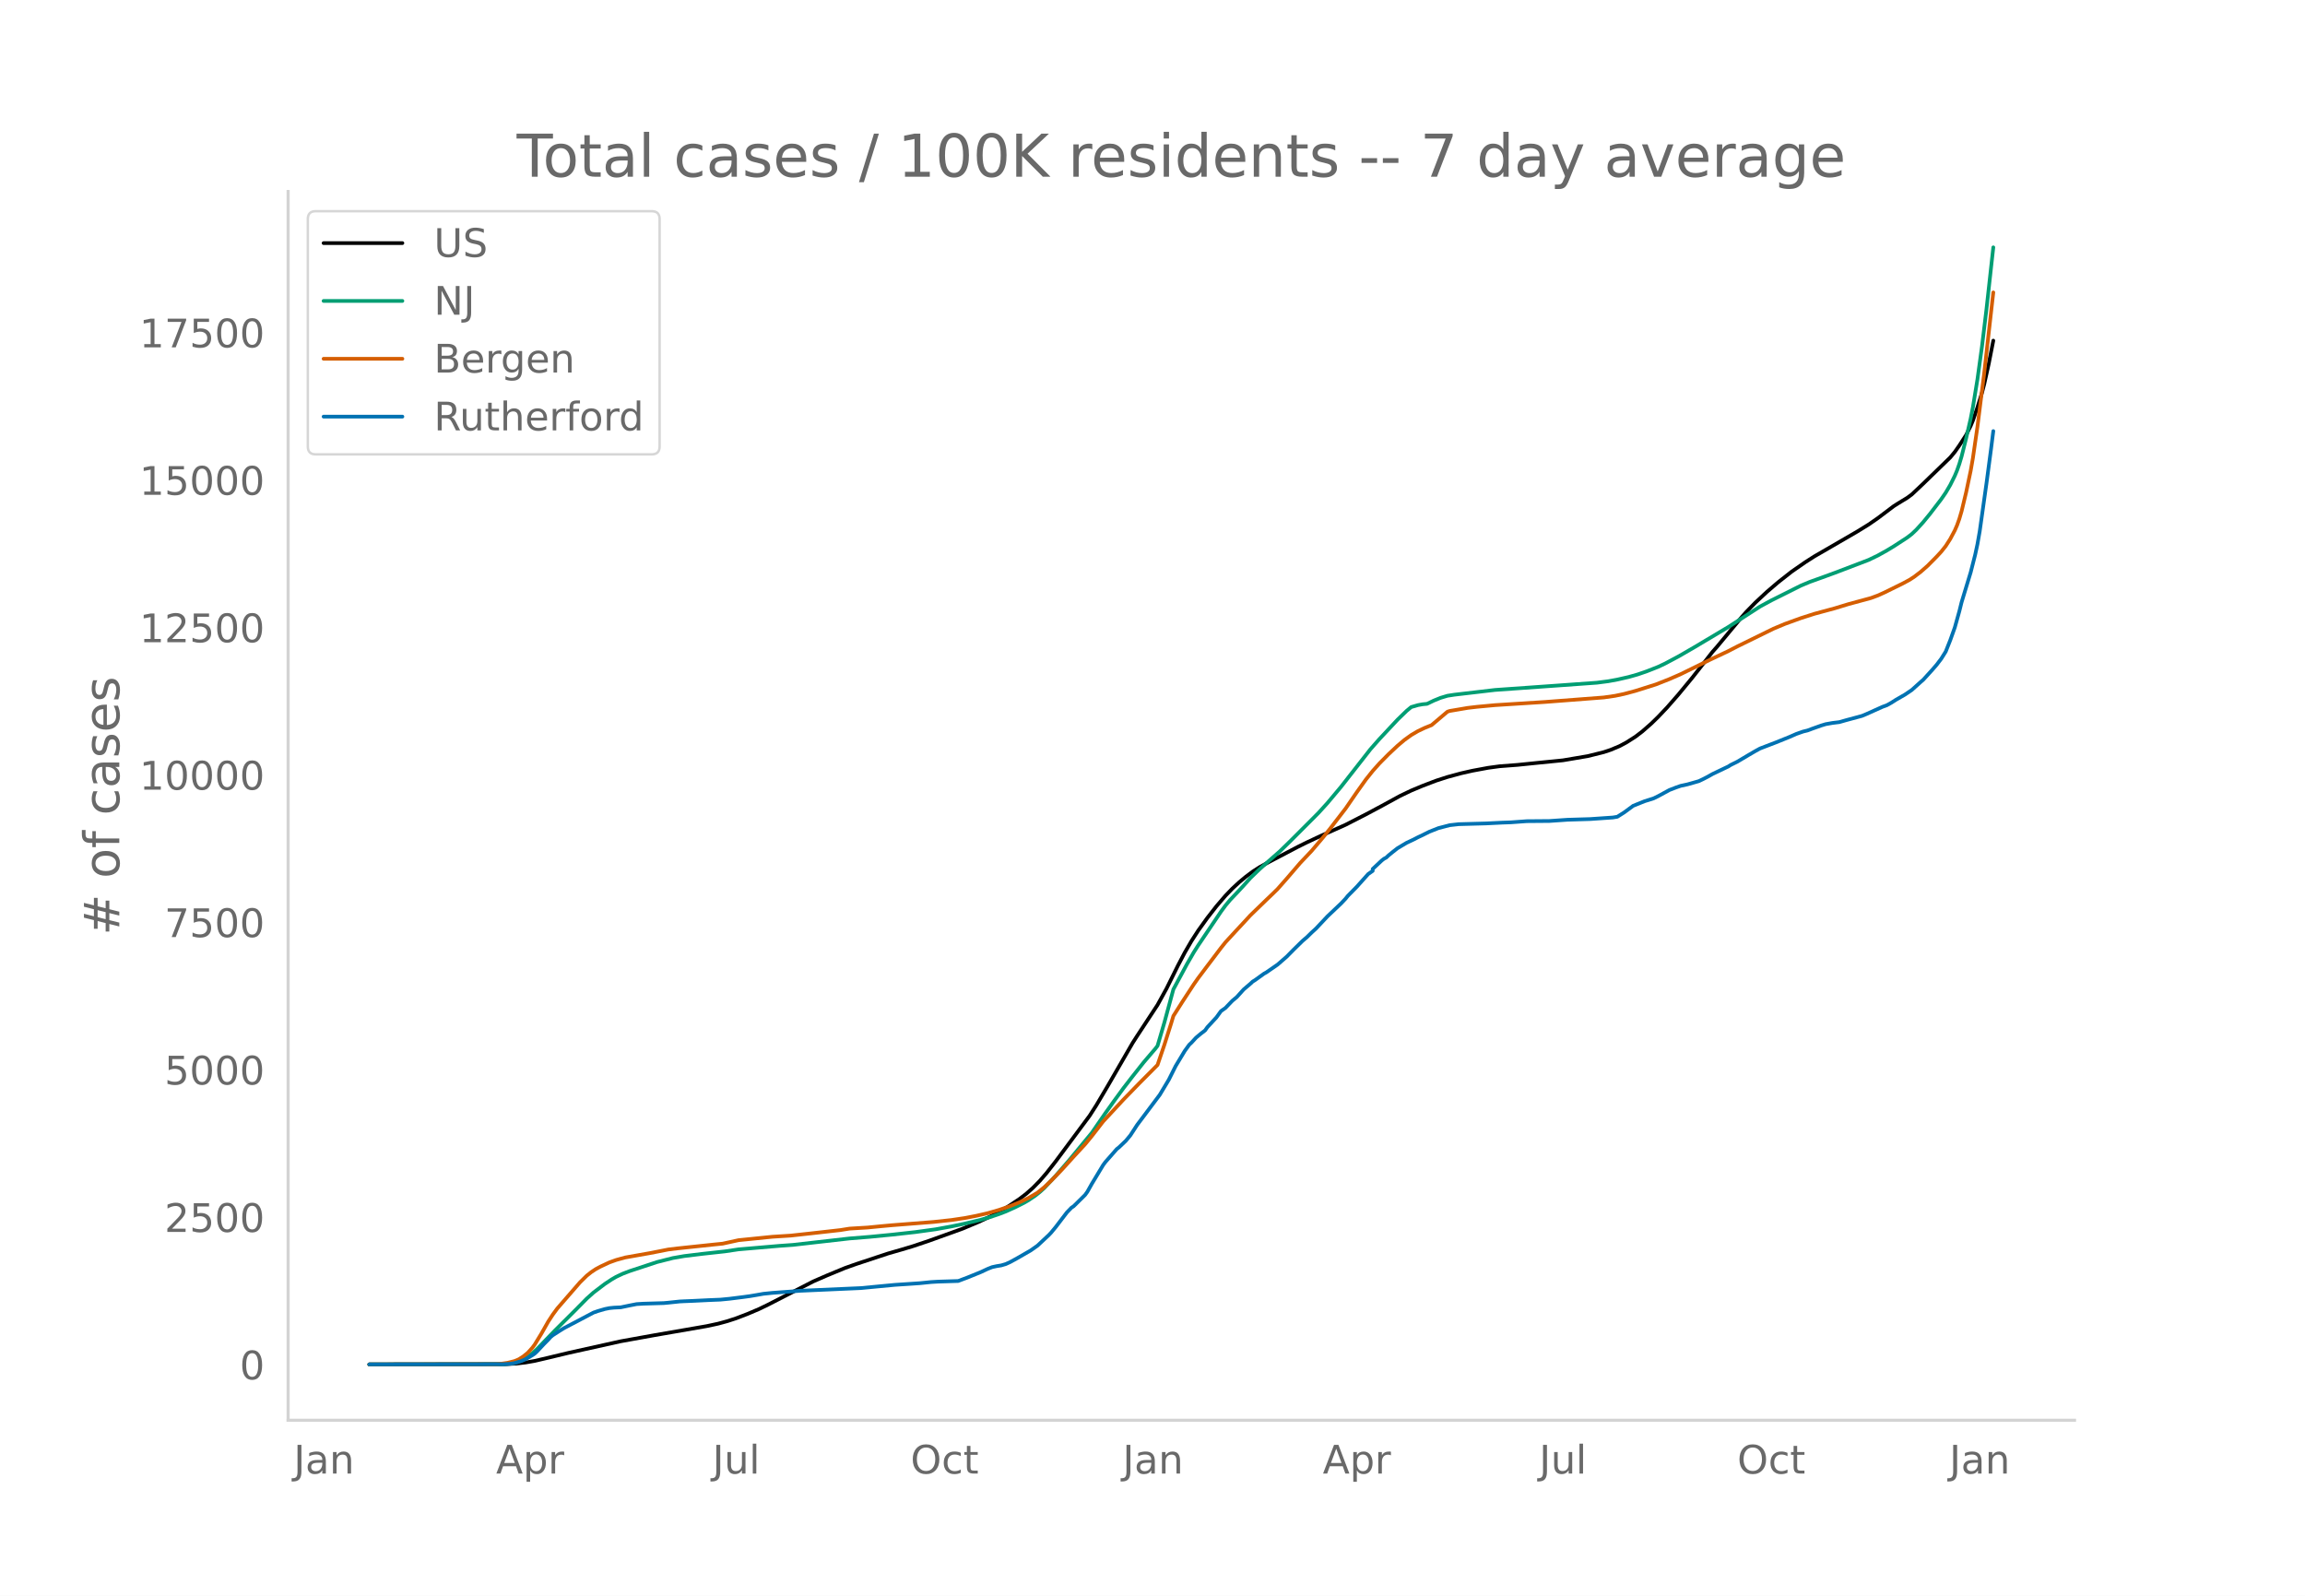
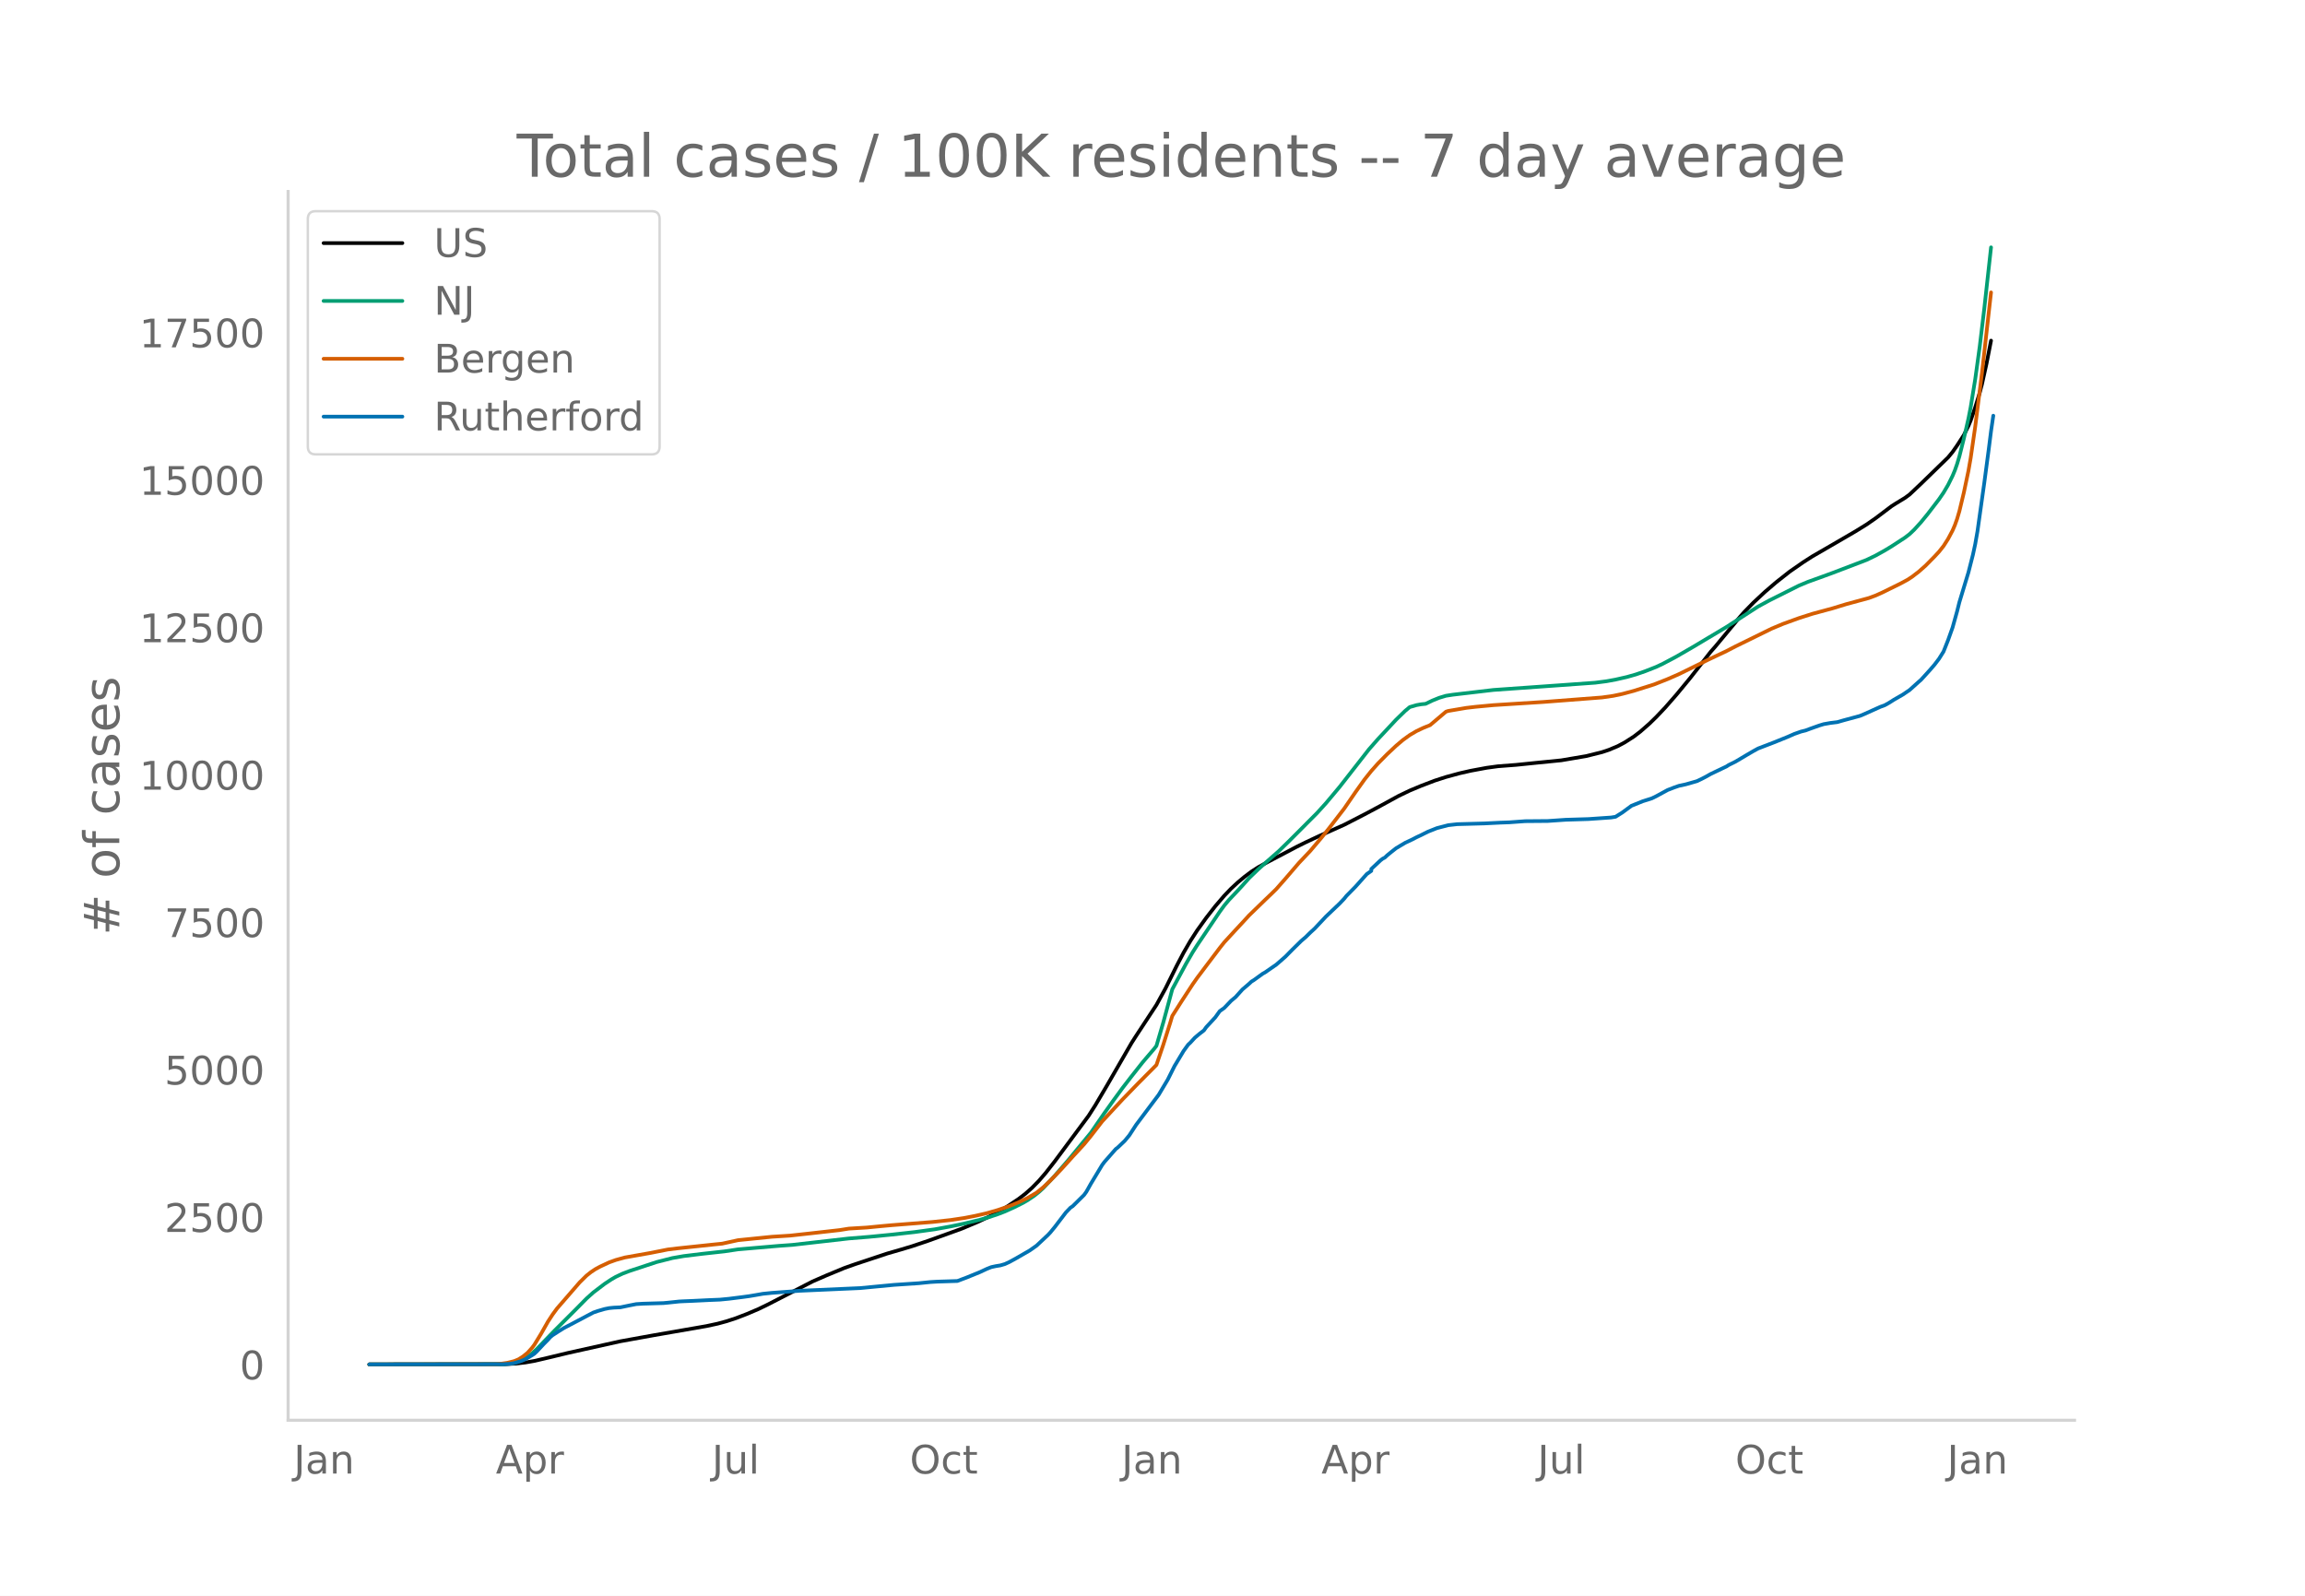
<svg xmlns="http://www.w3.org/2000/svg" xmlns:xlink="http://www.w3.org/1999/xlink" height="864" viewBox="0 0 936 648" width="1248">
  <defs>
    <style>*{stroke-linecap:butt;stroke-linejoin:round}</style>
  </defs>
  <g id="figure_1">
    <path d="M0 648h936V0H0z" style="fill:#fff" id="patch_1" />
    <g id="axes_1">
      <path d="M117 576.72h725.4V77.76H117z" style="fill:none" id="patch_2" />
-       <path clip-path="url(#pd8ecdd8ad9)" d="m149.973 554.04 55.184-.08 4.599-.261 3.679-.432 3.679-.641 5.518-1.29 8.278-1.989 21.154-4.698 13.796-2.488 21.154-3.668 4.599-.99 3.679-.999 3.679-1.2 4.599-1.763 4.598-1.957 3.68-1.777 18.394-9.458 5.518-2.401 7.358-3.045 4.6-1.633 12.875-4.26 5.519-1.59 4.599-1.38 6.438-2.164 13.796-4.973 6.438-2.715 4.599-2.147 3.679-1.932 3.679-2.173 4.598-3.046 2.76-2.11 2.759-2.44 2.76-2.812 2.758-3.19 3.68-4.693 13.795-18.547 2.76-4.315 4.598-7.773 10.118-17.49 1.839-2.865 8.278-12.59 3.679-6.691 4.598-9.268 2.76-5.251 2.759-4.758 2.76-4.264 3.678-5.111 3.679-4.716 3.679-4.29 2.76-2.868 2.758-2.555 2.76-2.294 2.759-2.065 2.76-1.785 3.678-2.018 11.957-6.28 3.679-1.817 5.518-2.587 10.117-4.517 8.278-4.246 6.438-3.431 7.358-4.02 4.599-2.206 4.598-1.92 5.519-2.105 4.599-1.486 5.518-1.5 4.599-1.043 6.438-1.192 4.599-.626 7.358-.564 8.277-.845 10.117-1.005 10.118-1.715 6.438-1.604 2.759-.917 3.679-1.538 2.76-1.474 3.678-2.346 2.76-2.104 3.678-3.224 2.76-2.687 3.679-3.88 4.598-5.262 5.519-6.686 5.518-7.03 2.76-3.546 1.839-2.077 5.518-6.645 4.599-5.508 1.84-2.083 3.678-3.757 4.6-4.284 4.598-3.935 5.518-4.336 5.519-3.823 3.679-2.355 5.518-3.185 11.957-6.941 4.598-2.837 3.68-2.55 6.438-4.856 1.84-1.169 3.678-2.24 1.84-1.354 4.598-4.337 11.037-10.708 1.84-2.222 1.84-2.627 2.758-4.255 1.84-3.69.92-2.199 1.84-5.34 1.839-5.93.92-3.51 1.839-8.298 1.84-9.358h0" style="fill:none;stroke:#000;stroke-linecap:round;stroke-width:1.5" id="line2d_1" />
-       <path clip-path="url(#pd8ecdd8ad9)" d="m149.973 554.04 54.264-.103 2.76-.221 1.84-.285 1.839-.542 1.84-.818 1.839-1.11 1.84-1.408 1.839-1.698 3.679-3.831 3.679-3.794 8.277-8.249 4.599-4.663 2.76-2.474 4.598-3.491 2.76-1.824 1.839-1.064 2.759-1.295 2.759-1.047 11.037-3.638 6.438-1.63 4.599-.8 7.358-.898 9.197-1.008 5.519-.822 16.555-1.415 5.518-.396 22.994-2.614 8.278-.667 9.197-.896 9.197-1.023 8.278-1.133 6.438-1.173 5.519-1.152 6.438-1.55 3.679-1.07 3.679-1.235 2.759-1.055 3.679-1.656 3.679-1.839 1.84-1.062 2.759-1.858 1.84-1.464 1.839-1.662 4.598-4.91 5.519-6.388 9.197-11.123 5.519-8.008 3.679-5.142 3.679-5.02 3.679-4.755 4.598-5.803 4.599-5.38.92-1.19 2.759-9.4 3.679-13.55 5.518-10.241 2.76-4.786 1.84-2.888 3.678-5.439 5.518-8.181 1.84-2.51 1.84-2.199 3.678-3.892 1.84-1.99 2.76-3.08 3.678-3.535 2.76-2.47 5.518-4.827 4.598-4.489 11.037-11.056 3.68-4.05 5.518-6.581 4.598-5.875 7.358-9.406 3.68-4.177 7.357-7.858 3.68-3.568 1.839-1.522 2.759-.8 1.84-.33 1.839-.183 2.76-1.328 2.758-1.117 2.76-.83 2.759-.427 16.555-1.936 25.753-1.819 15.636-1.124 4.598-.592 3.68-.677 4.598-1.044 3.679-1.047 3.679-1.266 4.599-1.806 2.759-1.306 5.518-2.933 6.438-3.721 13.797-8.221 3.679-2.38 9.197-5.926 4.599-2.501 11.956-5.98 3.68-1.544 4.598-1.65 5.518-2.013 13.796-5.262 3.68-1.777 3.678-2.041 2.76-1.668 5.518-3.589 1.84-1.412 1.84-1.747 2.758-3.033 2.76-3.366 4.598-5.998 1.84-2.677 1.84-3.122 1.839-3.708.92-2.2.92-2.618.919-3.064 1.84-7.302 1.839-8.027.92-4.704 1.84-11.292 1.839-13.328 1.839-15.282 2.76-24.96h0" style="fill:none;stroke:#009e73;stroke-linecap:round;stroke-width:1.5" id="line2d_2" />
-       <path clip-path="url(#pd8ecdd8ad9)" d="m149.973 554.04 51.505-.091 1.84-.15 2.759-.396 2.76-.68 1.839-.76 1.84-1.17 1.839-1.497 1.84-2.043.919-1.234 2.76-4.52 2.758-4.863 1.84-2.812 1.84-2.505 9.197-10.588 2.759-2.716 1.84-1.463 1.839-1.219 1.84-.992 3.678-1.718 2.76-.993 3.678-1.01 10.118-1.793 3.679-.72 3.679-.728 3.679-.445 14.715-1.554 3.68-.37 6.438-1.41 13.796-1.395 7.358-.461 8.277-.906 11.957-1.346 3.679-.589 3.679-.224 3.679-.218 5.518-.54 4.599-.418 16.555-1.294 7.358-.793 5.519-.825 4.598-.894 4.6-1.057 4.598-1.323 4.599-1.582 3.678-1.483 3.68-1.77 3.678-2.168 2.76-2.23 2.759-2.602 4.599-4.753 4.598-5.082 4.599-4.98 2.76-3.353 4.598-5.938 8.278-8.919 6.438-6.625 7.358-7.392 2.759-8.112 2.76-8.723.919-3.055 3.679-5.793 4.599-7.036 1.84-2.619 3.678-4.884 5.518-7.29 1.84-2.306 4.599-4.991 2.759-2.957 2.76-3.001 6.437-6.231 2.76-2.633 1.839-1.808 3.679-4.173 5.518-6.424 4.6-4.853 4.598-5.422 2.76-3.424 6.437-8.345 4.599-6.68 3.679-5.152 2.76-3.46 2.758-3.097 3.68-3.72 3.678-3.451 2.76-2.327 2.759-1.99 2.759-1.618 2.76-1.304 2.758-1.114 6.439-5.451.92-.3 7.357-1.247 3.68-.43 7.357-.688 20.234-1.28 23.914-1.833 4.598-.662 3.68-.776 4.598-1.23 8.278-2.613 5.518-2.176 4.599-2.012 11.957-5.88 7.358-3.478 3.679-1.906 14.715-7.213 4.6-1.922 6.437-2.333 5.519-1.767 8.277-2.238 5.519-1.687 9.197-2.49 2.76-1.02 2.759-1.244 7.358-3.623 2.759-1.485 1.84-1.188 2.759-2.108 2.759-2.426 3.679-3.717 1.84-1.987 1.839-2.31 1.84-2.875 1.839-3.455.92-2.122.92-2.572.919-3.113 1.84-7.643 1.839-8.721.92-5.264 1.84-12.672 2.758-21.912 3.68-32.635h0" style="fill:none;stroke:#d55e00;stroke-linecap:round;stroke-width:1.5" id="line2d_3" />
-       <path clip-path="url(#pd8ecdd8ad9)" d="m149.973 554.04 54.264-.075 2.76-.15 1.84-.28 2.758-.822 1.84-.766 2.76-1.645.919-.617.92-.86 2.759-2.953 1.84-1.869.919-1.028.92-.766 2.759-1.776 1.84-1.14 11.956-6.298 1.84-.636 2.759-.804 1.84-.373 1.839-.187 2.759-.131 3.679-.766 2.76-.542 2.758-.169 8.278-.243 1.84-.168 4.598-.486 1.84-.093 3.679-.15 6.438-.317 4.599-.187 3.679-.355 5.518-.692 2.76-.374 2.758-.467 2.76-.486 3.679-.374 7.358-.542 3.679-.299 24.833-1.103 13.796-1.308 10.117-.673 4.599-.467 2.759-.168 8.277-.262 3.68-1.383 5.518-2.243 2.76-1.29 1.839-.728 1.84-.393 1.839-.299 1.839-.542 1.84-.841 2.759-1.514 5.518-3.177 2.76-1.944 4.598-4.299.92-.972 1.84-2.224 1.839-2.411 2.76-3.607 1.839-1.907.92-.617 4.598-4.541.92-1.271 1.84-3.271 4.598-7.626.92-1.233 4.598-5.234.92-.729 2.76-2.635 1.839-2.205 2.759-4.243 9.197-12.242 3.68-6.15 2.759-5.513 3.679-6.112 1.84-2.542.919-.86 1.84-2 1.839-1.55 1.84-1.421.919-1.29 3.679-3.98 1.84-2.543 1.839-1.308 2.76-2.878 1.839-1.533 2.759-3.065 2.76-2.355.919-.86.92-.56 3.679-2.655.92-.504 4.598-3.178 3.679-3.196 2.76-2.803 3.678-3.608 1.84-1.57 1.84-1.812 1.839-1.683 4.598-4.896 5.519-5.234 1.84-1.944.919-1.14 3.679-3.738 2.76-3.084 1.839-2.056 1.84-1.29v-.784l3.678-3.44.92-.71.92-.485.92-.879 1.839-1.495 1.84-1.44 3.678-2.186 2.76-1.29 1.839-.953 1.84-.86 2.759-1.383 3.679-1.458 4.598-1.196 3.68-.411 11.036-.3 6.438-.317 3.68-.13 6.438-.468 9.197-.075 7.358-.504 9.197-.28 9.198-.636 1.84-.3 2.758-1.737 3.68-2.71 4.598-1.85 3.68-1.16 1.839-.897 4.598-2.504 2.76-1.066 1.839-.635 2.76-.598 4.598-1.309 1.84-.878 1.839-.953 1.84-1.047 1.839-.878 3.679-1.757.92-.43.92-.598 2.759-1.365 4.598-2.728 2.76-1.608 1.839-1.009 6.438-2.467 5.519-2.224 2.759-1.215 2.759-.972 1.84-.449 1.839-.691 3.679-1.309 1.84-.56 2.759-.486 2.759-.337 2.76-.785 6.437-1.738 1.84-.766 6.438-2.897 1.84-.673 1.839-1.028 1.84-1.177 3.678-2.112 2.76-1.87 3.679-3.308.92-.785 3.678-4.037 1.84-2.13 1.84-2.412 1.839-2.934 1.84-4.635 1.839-5.14 1.84-6.579.919-3.682 3.679-12.093 1.84-7.214.92-4.262.919-5.214 2.759-19.588 1.84-13.85.92-7.27h0" style="fill:none;stroke:#0072b2;stroke-linecap:round;stroke-width:1.5" id="line2d_4" />
+       <path clip-path="url(#pcd60071819)" d="m149.973 554.04 55.107-.08 4.593-.261 3.673-.432 3.674-.641 5.511-1.29 8.266-1.989 21.125-4.698 13.777-2.488 21.124-3.668 4.593-.99 3.673-.999 3.674-1.2 4.593-1.763 4.592-1.957 3.674-1.777 18.369-9.458 5.51-2.401 7.348-3.045 4.593-1.633 12.858-4.26 5.51-1.59 4.593-1.38 6.43-2.164 13.776-4.973 6.43-2.715 4.592-2.147 3.674-1.932 3.674-2.173 4.592-3.046 2.755-2.11 2.756-2.44 2.755-2.812 2.755-3.19 3.674-4.693 13.777-18.547 2.756-4.315 4.592-7.773 10.103-17.49 1.837-2.865 8.266-12.59 3.674-6.691 4.592-9.268 2.755-5.251 2.756-4.758 2.755-4.264 3.674-5.111 3.674-4.716 3.674-4.29 2.755-2.868 2.756-2.555 2.755-2.294 2.755-2.065 2.756-1.785 3.673-2.018 11.94-6.28 3.674-1.817 5.511-2.587 10.103-4.517 8.266-4.246 6.43-3.431 7.347-4.02 4.592-2.206 4.593-1.92 5.51-2.105 4.593-1.486 5.51-1.5 4.593-1.043 6.43-1.192 4.591-.626 7.348-.564 8.266-.845 10.103-1.005 10.103-1.715 6.43-1.604 2.755-.917 3.674-1.538 2.755-1.474 3.674-2.346 2.755-2.104 3.674-3.224 2.756-2.687 3.674-3.88 4.592-5.262 5.51-6.686 5.511-7.03 2.756-3.546 1.837-2.077 5.51-6.645 4.593-5.508 1.837-2.083 3.673-3.757 4.593-4.284 4.592-3.935 5.51-4.336 5.512-3.823 3.673-2.355 5.511-3.185 11.94-6.941 4.592-2.837 3.674-2.55 6.43-4.856 1.836-1.169 3.674-2.24 1.837-1.354 4.593-4.337 11.021-10.708 1.837-2.222 1.837-2.627 2.755-4.255 1.837-3.69.919-2.199 1.837-5.34 1.837-5.93.918-3.51 1.837-8.298 1.837-9.358h0" style="fill:none;stroke:#000;stroke-linecap:round;stroke-width:1.5" id="line2d_1" />
+       <path clip-path="url(#pcd60071819)" d="m149.973 554.04 54.189-.103 2.755-.221 1.837-.285 1.837-.542 1.837-.818 1.837-1.11 1.837-1.408 1.837-1.698 3.674-3.831 3.673-3.794 8.267-8.249 4.592-4.663 2.755-2.474 4.593-3.491 2.755-1.824 1.837-1.064 2.755-1.295 2.756-1.047 11.021-3.638 6.43-1.63 4.592-.8 7.347-.898 9.185-1.008 5.51-.822 16.533-1.415 5.51-.396 22.962-2.614 8.266-.667 9.185-.896 9.185-1.023 8.266-1.133 6.429-1.173 5.51-1.152 6.43-1.55 3.674-1.07 3.674-1.235 2.755-1.055 3.674-1.656 3.674-1.839 1.837-1.062 2.755-1.858 1.837-1.464 1.837-1.662 4.592-4.91 5.511-6.388 9.185-11.123 5.51-8.008 3.674-5.142 3.674-5.02 3.674-4.755 4.592-5.803 4.592-5.38.919-1.19 2.755-9.4 3.674-13.55 5.51-10.241 2.756-4.786 1.837-2.888 3.674-5.439 5.51-8.181 1.838-2.51 1.837-2.199 3.674-3.892 1.836-1.99 2.756-3.08 3.674-3.535 2.755-2.47 5.51-4.827 4.593-4.489 11.022-11.056 3.673-4.05 5.511-6.581 4.593-5.875 7.347-9.406 3.674-4.177 7.348-7.858 3.674-3.568 1.836-1.522 2.756-.8 1.837-.33 1.837-.183 2.755-1.328 2.755-1.117 2.756-.83 2.755-.427 16.533-1.936 25.716-1.819 15.614-1.124 4.593-.592 3.673-.677 4.593-1.044 3.674-1.047 3.673-1.266 4.593-1.806 2.755-1.306 5.51-2.933 6.43-3.721 13.777-8.221 3.674-2.38 9.184-5.926 4.593-2.501 11.94-5.98 3.674-1.544 4.592-1.65 5.51-2.013 13.777-5.262 3.674-1.777 3.674-2.041 2.756-1.668 5.51-3.589 1.837-1.412 1.837-1.747 2.756-3.033 2.755-3.366 4.592-5.998 1.837-2.677 1.837-3.122 1.837-3.708.918-2.2.919-2.618.918-3.064 1.837-7.302 1.837-8.027.919-4.704 1.837-11.292 1.837-13.328 1.836-15.282 2.756-24.96h0" style="fill:none;stroke:#009e73;stroke-linecap:round;stroke-width:1.5" id="line2d_2" />
+       <path clip-path="url(#pcd60071819)" d="m149.973 554.04 51.434-.091 1.836-.15 2.756-.396 2.755-.68 1.837-.76 1.837-1.17 1.837-1.497 1.837-2.043.918-1.234 2.756-4.52 2.755-4.863 1.837-2.812 1.837-2.505 9.185-10.588 2.755-2.716 1.837-1.463 1.837-1.219 1.837-.992 3.674-1.718 2.755-.993 3.674-1.01 10.103-1.793 3.674-.72 3.673-.728 3.674-.445 14.696-1.554 3.674-.37 6.429-1.41 13.777-1.395 7.347-.461 8.266-.906 11.94-1.346 3.674-.589 3.674-.224 3.674-.218 5.51-.54 4.593-.418 16.532-1.294 7.348-.793 5.51-.825 4.593-.894 4.592-1.057 4.593-1.323 4.592-1.582 3.674-1.483 3.674-1.77 3.674-2.168 2.755-2.23 2.755-2.602 4.593-4.753 4.592-5.082 4.592-4.98 2.756-3.353 4.592-5.938 8.266-8.919 6.43-6.625 7.347-7.392 2.755-8.112 2.756-8.723.918-3.055 3.674-5.793 4.592-7.036 1.837-2.619 3.674-4.884 5.51-7.29 1.838-2.306 4.592-4.991 2.755-2.957 2.756-3.001 6.429-6.231 2.755-2.633 1.837-1.808 3.674-4.173 5.51-6.424 4.593-4.853 4.593-5.422 2.755-3.424 6.43-8.345 4.591-6.68 3.674-5.152 2.756-3.46 2.755-3.097 3.674-3.72 3.674-3.451 2.755-2.327 2.755-1.99 2.756-1.618 2.755-1.304 2.756-1.114 6.429-5.451.918-.3 7.348-1.247 3.674-.43 7.348-.688 20.206-1.28 23.88-1.833 4.592-.662 3.674-.776 4.592-1.23 8.266-2.613 5.511-2.176 4.592-2.012 11.94-5.88 7.348-3.478 3.674-1.906 14.695-7.213 4.592-1.922 6.43-2.333 5.51-1.767 8.267-2.238 5.51-1.687 9.185-2.49 2.755-1.02 2.756-1.244 7.347-3.623 2.756-1.485 1.837-1.188 2.755-2.108 2.755-2.426 3.674-3.717 1.837-1.987 1.837-2.31 1.837-2.875 1.837-3.455.918-2.122.919-2.572.918-3.113 1.837-7.643 1.837-8.721.919-5.264 1.837-12.672 2.755-21.912 3.674-32.635h0" style="fill:none;stroke:#d55e00;stroke-linecap:round;stroke-width:1.5" id="line2d_3" />
+       <path clip-path="url(#pcd60071819)" d="m149.973 554.04 54.189-.075 2.755-.15 1.837-.28 2.756-.822 1.836-.766 2.756-1.645.918-.617.919-.86 2.755-2.953 1.837-1.869.919-1.028.918-.766 2.755-1.776 1.837-1.14 11.94-6.298 1.837-.636 2.756-.804 1.837-.373 1.836-.187 2.756-.131 3.674-.766 2.755-.542 2.755-.169 8.267-.243 1.836-.168 4.593-.486 1.837-.093 3.674-.15 6.429-.317 4.592-.187 3.674-.355 5.51-.692 2.756-.374 2.755-.467 2.756-.486 3.674-.374 7.347-.542 3.674-.299 24.799-1.103 13.777-1.308 10.103-.673 4.592-.467 2.755-.168 8.266-.262 3.674-1.383 5.511-2.243 2.755-1.29 1.837-.728 1.837-.393 1.837-.299 1.837-.542 1.837-.841 2.755-1.514 5.511-3.177 2.756-1.944 4.592-4.299.918-.972 1.837-2.224 1.837-2.411 2.756-3.607 1.836-1.907.919-.617 4.592-4.541.919-1.271 1.837-3.271 4.592-7.626.918-1.233 4.593-5.234.918-.729 2.755-2.635 1.837-2.205 2.756-4.243 9.184-12.242 3.674-6.15 2.756-5.513 3.673-6.112 1.837-2.542.919-.86 1.837-2 1.837-1.55 1.837-1.421.918-1.29 3.674-3.98 1.837-2.543 1.837-1.308 2.755-2.878 1.837-1.533 2.755-3.065 2.756-2.355.918-.86.919-.56 3.674-2.655.918-.504 4.592-3.178 3.674-3.196 2.756-2.803 3.673-3.608 1.837-1.57 1.837-1.812 1.837-1.683 4.592-4.896 5.511-5.234 1.837-1.944.919-1.14 3.673-3.738 2.756-3.084 1.837-2.056 1.837-1.29v-.784l3.674-3.44.918-.71.918-.485.919-.879 1.837-1.495 1.837-1.44 3.674-2.186 2.755-1.29 1.837-.953 1.837-.86 2.755-1.383 3.674-1.458 4.592-1.196 3.674-.411 11.022-.3 6.429-.317 3.674-.13 6.429-.468 9.185-.075 7.347-.504 9.185-.28 9.184-.636 1.837-.3 2.756-1.737 3.674-2.71 4.592-1.85 3.674-1.16 1.837-.897 4.592-2.504 2.755-1.066 1.837-.635 2.756-.598 4.592-1.309 1.837-.878 1.837-.953 1.837-1.047 1.837-.878 3.673-1.757.919-.43.918-.598 2.756-1.365 4.592-2.728 2.755-1.608 1.837-1.009 6.43-2.467 5.51-2.224 2.756-1.215 2.755-.972 1.837-.449 1.837-.691 3.674-1.309 1.837-.56 2.755-.486 2.756-.337 2.755-.785 6.43-1.738 1.836-.766 6.43-2.897 1.836-.673 1.837-1.028 1.837-1.177 3.674-2.112 2.755-1.87 3.674-3.308.919-.785 3.673-4.037 1.837-2.13 1.837-2.412 1.837-2.934 1.837-4.635 1.837-5.14 1.837-6.579.918-3.682 3.674-12.093 1.837-7.214.919-4.262.918-5.214 2.755-19.588 1.837-13.85.919-7.27.918-6.261h0" style="fill:none;stroke:#0072b2;stroke-linecap:round;stroke-width:1.5" id="line2d_4" />
      <path d="M117 576.72V77.76" style="fill:none;stroke:#d3d3d3;stroke-linecap:square;stroke-linejoin:miter;stroke-width:1.25" id="patch_3" />
      <path d="M117 576.72h725.4" style="fill:none;stroke:#d3d3d3;stroke-linecap:square;stroke-linejoin:miter;stroke-width:1.25" id="patch_4" />
      <g id="matplotlib.axis_1">
        <g id="xtick_1">
-           <g style="fill:#696969" transform="matrix(.16 0 0 -.16 119.245 598.378)" id="text_1">
+           <g style="fill:#696969" transform="matrix(.16 0 0 -.16 119.271 598.378)" id="text_1">
            <defs>
              <path d="M9.813 72.906h9.859V5.078q0-13.187-5-19.14-5-5.954-16.094-5.954h-3.75v8.297h3.078q6.531 0 9.219 3.672Q9.813-4.39 9.813 5.078z" id="DejaVuSans-74" />
              <path d="M34.281 27.484q-10.89 0-15.093-2.484-4.204-2.484-4.204-8.5 0-4.781 3.157-7.594 3.156-2.797 8.562-2.797 7.485 0 12 5.297 4.516 5.297 4.516 14.078v2zm17.922 3.72V0H43.22v8.297Q40.14 3.328 35.547.953q-4.594-2.375-11.234-2.375-8.391 0-13.36 4.719Q6 8.016 6 15.922q0 9.219 6.172 13.906 6.187 4.688 18.437 4.688h12.61v.89q0 6.203-4.078 9.594-4.078 3.39-11.453 3.39-4.688 0-9.141-1.124-4.438-1.125-8.531-3.375v8.312q4.921 1.906 9.562 2.844 4.64.953 9.031.953 11.875 0 17.735-6.156 5.86-6.14 5.86-18.64z" id="DejaVuSans-97" />
              <path d="M54.89 33.016V0h-8.984v32.719q0 7.765-3.031 11.61-3.031 3.858-9.078 3.858-7.281 0-11.484-4.64-4.204-4.625-4.204-12.64V0H9.08v54.688h9.03v-8.5q3.235 4.937 7.594 7.374Q30.078 56 35.797 56q9.422 0 14.25-5.828 4.844-5.828 4.844-17.156z" id="DejaVuSans-110" />
            </defs>
            <use xlink:href="#DejaVuSans-74" />
            <use x="29.492" xlink:href="#DejaVuSans-97" />
            <use x="90.771" xlink:href="#DejaVuSans-110" />
          </g>
        </g>
        <g id="xtick_2">
-           <g style="fill:#696969" transform="matrix(.16 0 0 -.16 201.434 598.378)" id="text_2">
+           <g style="fill:#696969" transform="matrix(.16 0 0 -.16 201.343 598.378)" id="text_2">
            <defs>
              <path d="M34.188 63.188 20.797 26.906h26.812zm-5.579 9.718h11.188L67.578 0h-10.25l-6.64 18.703h-32.86L11.188 0H.78z" id="DejaVuSans-65" />
              <path d="M18.11 8.203v-29H9.077v75.484h9.031v-8.296q2.844 4.875 7.157 7.234Q29.594 56 35.594 56q9.968 0 16.187-7.906 6.235-7.907 6.235-20.797T51.78 6.484q-6.218-7.906-16.187-7.906-6 0-10.328 2.375-4.313 2.375-7.157 7.25zm30.578 19.094q0 9.906-4.079 15.547-4.078 5.64-11.203 5.64-7.14 0-11.218-5.64-4.079-5.64-4.079-15.547 0-9.906 4.078-15.547 4.079-5.64 11.22-5.64 7.124 0 11.202 5.64t4.078 15.547z" id="DejaVuSans-112" />
              <path d="M41.11 46.297q-1.516.875-3.297 1.281Q36.03 48 33.89 48q-7.625 0-11.703-4.953-4.079-4.953-4.079-14.234V0H9.08v54.688h9.03v-8.5q2.844 4.984 7.375 7.39Q30.031 56 36.531 56q.922 0 2.047-.125 1.125-.11 2.484-.36z" id="DejaVuSans-114" />
            </defs>
            <use xlink:href="#DejaVuSans-65" />
            <use x="68.408" xlink:href="#DejaVuSans-112" />
            <use x="131.885" xlink:href="#DejaVuSans-114" />
          </g>
        </g>
        <g id="xtick_3">
-           <g style="fill:#696969" transform="matrix(.16 0 0 -.16 289.318 598.378)" id="text_3">
+           <g style="fill:#696969" transform="matrix(.16 0 0 -.16 289.11 598.378)" id="text_3">
            <defs>
              <path d="M8.5 21.578v33.11h8.984V21.922q0-7.766 3.016-11.656 3.031-3.875 9.094-3.875 7.265 0 11.484 4.64 4.234 4.64 4.234 12.656v31h8.985V0h-8.984v8.406Q42.047 3.422 37.718 1q-4.313-2.422-10.032-2.422-9.421 0-14.312 5.86Q8.5 10.296 8.5 21.578zM31.11 56z" id="DejaVuSans-117" />
              <path d="M9.422 75.984h8.984V0H9.422z" id="DejaVuSans-108" />
            </defs>
            <use xlink:href="#DejaVuSans-74" />
            <use x="29.492" xlink:href="#DejaVuSans-117" />
            <use x="92.871" xlink:href="#DejaVuSans-108" />
          </g>
        </g>
        <g id="xtick_4">
-           <g style="fill:#696969" transform="matrix(.16 0 0 -.16 369.755 598.378)" id="text_4">
+           <g style="fill:#696969" transform="matrix(.16 0 0 -.16 369.43 598.378)" id="text_4">
            <defs>
              <path d="M39.406 66.219q-10.75 0-17.078-8.016-6.312-8-6.312-21.828 0-13.766 6.312-21.781 6.328-8 17.078-8 10.735 0 17.016 8 6.281 8.015 6.281 21.781 0 13.828-6.281 21.828-6.281 8.016-17.016 8.016zm0 8q15.328 0 24.5-10.281 9.188-10.282 9.188-27.563 0-17.234-9.188-27.516-9.172-10.28-24.5-10.28-15.375 0-24.593 10.25-9.204 10.265-9.204 27.546t9.204 27.563q9.218 10.28 24.593 10.28z" id="DejaVuSans-79" />
              <path d="M48.781 52.594v-8.407q-3.812 2.11-7.64 3.157-3.828 1.047-7.735 1.047-8.75 0-13.593-5.547-4.829-5.532-4.829-15.547 0-10.016 4.829-15.563 4.843-5.53 13.593-5.53 3.907 0 7.735 1.046 3.828 1.047 7.64 3.156V2.094Q45.016.344 40.984-.531q-4.015-.89-8.562-.89-12.36 0-19.64 7.765-7.266 7.765-7.266 20.953 0 13.375 7.343 21.031Q20.22 56 33.016 56q4.14 0 8.093-.86 3.953-.843 7.672-2.546z" id="DejaVuSans-99" />
              <path d="M18.313 70.219V54.688h18.5v-6.985h-18.5V18.016q0-6.688 1.828-8.594 1.828-1.906 7.453-1.906h9.218V0h-9.218q-10.407 0-14.36 3.875-3.953 3.89-3.953 14.14v29.688H2.687v6.984h6.594V70.22z" id="DejaVuSans-116" />
            </defs>
            <use xlink:href="#DejaVuSans-79" />
            <use x="78.711" xlink:href="#DejaVuSans-99" />
            <use x="133.691" xlink:href="#DejaVuSans-116" />
          </g>
        </g>
        <g id="xtick_5">
-           <g style="fill:#696969" transform="matrix(.16 0 0 -.16 455.87 598.378)" id="text_5">
+           <g style="fill:#696969" transform="matrix(.16 0 0 -.16 455.428 598.378)" id="text_5">
            <use xlink:href="#DejaVuSans-74" />
            <use x="29.492" xlink:href="#DejaVuSans-97" />
            <use x="90.771" xlink:href="#DejaVuSans-110" />
          </g>
        </g>
        <g id="xtick_6">
-           <g style="fill:#696969" transform="matrix(.16 0 0 -.16 537.14 598.378)" id="text_6">
+           <g style="fill:#696969" transform="matrix(.16 0 0 -.16 536.581 598.378)" id="text_6">
            <use xlink:href="#DejaVuSans-65" />
            <use x="68.408" xlink:href="#DejaVuSans-112" />
            <use x="131.885" xlink:href="#DejaVuSans-114" />
          </g>
        </g>
        <g id="xtick_7">
-           <g style="fill:#696969" transform="matrix(.16 0 0 -.16 625.024 598.378)" id="text_7">
+           <g style="fill:#696969" transform="matrix(.16 0 0 -.16 624.349 598.378)" id="text_7">
            <use xlink:href="#DejaVuSans-74" />
            <use x="29.492" xlink:href="#DejaVuSans-117" />
            <use x="92.871" xlink:href="#DejaVuSans-108" />
          </g>
        </g>
        <g id="xtick_8">
-           <g style="fill:#696969" transform="matrix(.16 0 0 -.16 705.46 598.378)" id="text_8">
+           <g style="fill:#696969" transform="matrix(.16 0 0 -.16 704.667 598.378)" id="text_8">
            <use xlink:href="#DejaVuSans-79" />
            <use x="78.711" xlink:href="#DejaVuSans-99" />
            <use x="133.691" xlink:href="#DejaVuSans-116" />
          </g>
        </g>
        <g id="xtick_9">
-           <g style="fill:#696969" transform="matrix(.16 0 0 -.16 791.576 598.378)" id="text_9">
+           <g style="fill:#696969" transform="matrix(.16 0 0 -.16 790.666 598.378)" id="text_9">
            <use xlink:href="#DejaVuSans-74" />
            <use x="29.492" xlink:href="#DejaVuSans-97" />
            <use x="90.771" xlink:href="#DejaVuSans-110" />
          </g>
        </g>
      </g>
      <g id="matplotlib.axis_2">
        <g id="ytick_1">
          <g style="fill:#696969" transform="matrix(.16 0 0 -.16 97.32 560.119)" id="text_10">
            <defs>
              <path d="M31.781 66.406q-7.61 0-11.453-7.5Q16.5 51.422 16.5 36.375q0-14.984 3.828-22.484 3.844-7.5 11.453-7.5 7.672 0 11.5 7.5 3.844 7.5 3.844 22.484 0 15.047-3.844 22.531-3.828 7.5-11.5 7.5zm0 7.813q12.266 0 18.735-9.703 6.468-9.688 6.468-28.141 0-18.406-6.468-28.11-6.47-9.687-18.735-9.687-12.25 0-18.718 9.688-6.47 9.703-6.47 28.109 0 18.453 6.47 28.14Q19.53 74.22 31.78 74.22z" id="DejaVuSans-48" />
            </defs>
            <use xlink:href="#DejaVuSans-48" />
          </g>
        </g>
        <g id="ytick_2">
          <g style="fill:#696969" transform="matrix(.16 0 0 -.16 66.78 500.253)" id="text_11">
            <defs>
              <path d="M19.188 8.297h34.421V0H7.33v8.297q5.609 5.812 15.296 15.594 9.703 9.797 12.188 12.64 4.734 5.313 6.609 9 1.89 3.688 1.89 7.25 0 5.813-4.078 9.469-4.078 3.672-10.625 3.672-4.64 0-9.797-1.61-5.14-1.609-11-4.89v9.969Q13.767 71.78 18.938 73q5.188 1.219 9.485 1.219 11.328 0 18.062-5.672 6.735-5.656 6.735-15.125 0-4.5-1.688-8.531-1.672-4.016-6.125-9.485-1.218-1.422-7.765-8.187-6.532-6.766-18.453-18.922z" id="DejaVuSans-50" />
              <path d="M10.797 72.906h38.719v-8.312H19.828v-17.86q2.14.735 4.281 1.094 2.157.36 4.313.36 12.203 0 19.328-6.688 7.14-6.688 7.14-18.11 0-11.765-7.328-18.296-7.328-6.516-20.656-6.516-4.593 0-9.36.781-4.75.782-9.827 2.344v9.922q4.39-2.39 9.078-3.563 4.687-1.171 9.906-1.171 8.453 0 13.375 4.437 4.938 4.438 4.938 12.063 0 7.609-4.938 12.047-4.922 4.453-13.375 4.453-3.953 0-7.89-.875-3.922-.875-8.016-2.735z" id="DejaVuSans-53" />
            </defs>
            <use xlink:href="#DejaVuSans-50" />
            <use x="63.623" xlink:href="#DejaVuSans-53" />
            <use x="127.246" xlink:href="#DejaVuSans-48" />
            <use x="190.869" xlink:href="#DejaVuSans-48" />
          </g>
        </g>
        <g id="ytick_3">
          <g style="fill:#696969" transform="matrix(.16 0 0 -.16 66.78 440.387)" id="text_12">
            <use xlink:href="#DejaVuSans-53" />
            <use x="63.623" xlink:href="#DejaVuSans-48" />
            <use x="127.246" xlink:href="#DejaVuSans-48" />
            <use x="190.869" xlink:href="#DejaVuSans-48" />
          </g>
        </g>
        <g id="ytick_4">
          <g style="fill:#696969" transform="matrix(.16 0 0 -.16 66.78 380.521)" id="text_13">
            <defs>
              <path d="M8.203 72.906h46.875v-4.203L28.61 0H18.312L43.22 64.594H8.203z" id="DejaVuSans-55" />
            </defs>
            <use xlink:href="#DejaVuSans-55" />
            <use x="63.623" xlink:href="#DejaVuSans-53" />
            <use x="127.246" xlink:href="#DejaVuSans-48" />
            <use x="190.869" xlink:href="#DejaVuSans-48" />
          </g>
        </g>
        <g id="ytick_5">
          <g style="fill:#696969" transform="matrix(.16 0 0 -.16 56.6 320.656)" id="text_14">
            <defs>
              <path d="M12.406 8.297h16.11v55.625l-17.532-3.516v8.985l17.438 3.515h9.86V8.296H54.39V0H12.406z" id="DejaVuSans-49" />
            </defs>
            <use xlink:href="#DejaVuSans-49" />
            <use x="63.623" xlink:href="#DejaVuSans-48" />
            <use x="127.246" xlink:href="#DejaVuSans-48" />
            <use x="190.869" xlink:href="#DejaVuSans-48" />
            <use x="254.492" xlink:href="#DejaVuSans-48" />
          </g>
        </g>
        <g id="ytick_6">
          <g style="fill:#696969" transform="matrix(.16 0 0 -.16 56.6 260.79)" id="text_15">
            <use xlink:href="#DejaVuSans-49" />
            <use x="63.623" xlink:href="#DejaVuSans-50" />
            <use x="127.246" xlink:href="#DejaVuSans-53" />
            <use x="190.869" xlink:href="#DejaVuSans-48" />
            <use x="254.492" xlink:href="#DejaVuSans-48" />
          </g>
        </g>
        <g id="ytick_7">
          <g style="fill:#696969" transform="matrix(.16 0 0 -.16 56.6 200.924)" id="text_16">
            <use xlink:href="#DejaVuSans-49" />
            <use x="63.623" xlink:href="#DejaVuSans-53" />
            <use x="127.246" xlink:href="#DejaVuSans-48" />
            <use x="190.869" xlink:href="#DejaVuSans-48" />
            <use x="254.492" xlink:href="#DejaVuSans-48" />
          </g>
        </g>
        <g id="ytick_8">
          <g style="fill:#696969" transform="matrix(.16 0 0 -.16 56.6 141.058)" id="text_17">
            <use xlink:href="#DejaVuSans-49" />
            <use x="63.623" xlink:href="#DejaVuSans-55" />
            <use x="127.246" xlink:href="#DejaVuSans-53" />
            <use x="190.869" xlink:href="#DejaVuSans-48" />
            <use x="254.492" xlink:href="#DejaVuSans-48" />
          </g>
        </g>
        <g style="fill:#696969" transform="matrix(0 -.2 -.2 0 48.44 379.813)" id="text_18">
          <defs>
            <path d="M51.125 44H36.922l-4.11-16.313h14.313zm-7.328 27.781-5.078-20.265h14.265L58.11 71.78h7.813L60.89 51.516h15.234V44h-17.14l-4-16.313h15.53V20.22H53.079L48 0h-7.813l5.032 20.219H30.906L25.875 0h-7.86l5.079 20.219H7.719v7.468h17.187L29 44H13.281v7.516h17.625l4.985 20.265z" id="DejaVuSans-35" />
            <path d="M30.61 48.39q-7.22 0-11.422-5.64-4.204-5.64-4.204-15.453 0-9.813 4.172-15.453 4.188-5.64 11.453-5.64 7.188 0 11.375 5.655 4.203 5.672 4.203 15.438 0 9.719-4.203 15.406-4.187 5.688-11.375 5.688zm0 7.61q11.718 0 18.406-7.625 6.703-7.61 6.703-21.078 0-13.422-6.703-21.078-6.688-7.64-18.407-7.64-11.765 0-18.437 7.64-6.656 7.656-6.656 21.078 0 13.469 6.656 21.078Q18.844 56 30.609 56z" id="DejaVuSans-111" />
            <path d="M37.11 75.984V68.5h-8.594q-4.828 0-6.72-1.953-1.874-1.953-1.874-7.031v-4.828h14.797v-6.985H19.922V0H10.89v47.703H2.297v6.984h8.594V58.5q0 9.125 4.25 13.297 4.25 4.187 13.468 4.187z" id="DejaVuSans-102" />
            <path d="M44.281 53.078v-8.5q-3.797 1.953-7.906 2.922-4.094.984-8.5.984-6.688 0-10.031-2.047-3.344-2.046-3.344-6.156 0-3.125 2.39-4.906 2.391-1.781 9.626-3.39l3.078-.688q9.562-2.047 13.593-5.781 4.032-3.735 4.032-10.422 0-7.625-6.032-12.078-6.03-4.438-16.578-4.438-4.39 0-9.156.86Q10.688.296 5.422 2v9.281q4.984-2.594 9.812-3.89 4.829-1.282 9.579-1.282 6.343 0 9.75 2.172 3.421 2.172 3.421 6.125 0 3.656-2.468 5.61-2.453 1.953-10.813 3.765l-3.125.735q-8.344 1.75-12.062 5.39-3.704 3.64-3.704 9.985 0 7.718 5.47 11.906Q16.75 56 26.811 56q4.97 0 9.36-.734 4.406-.72 8.11-2.188z" id="DejaVuSans-115" />
            <path d="M56.203 29.594v-4.39H14.891q.593-9.282 5.593-14.142 5-4.859 13.938-4.859 5.172 0 10.031 1.266 4.86 1.265 9.656 3.812v-8.5Q49.266.734 44.187-.344 39.11-1.422 33.892-1.422q-13.094 0-20.735 7.61-7.64 7.625-7.64 20.625 0 13.421 7.25 21.296Q20.016 56 32.328 56q11.031 0 17.453-7.11 6.422-7.093 6.422-19.296zm-8.984 2.64q-.094 7.36-4.125 11.75-4.032 4.407-10.672 4.407-7.516 0-12.031-4.25-4.516-4.25-5.203-11.97z" id="DejaVuSans-101" />
          </defs>
          <use xlink:href="#DejaVuSans-35" />
          <use x="83.789" xlink:href="#DejaVuSans-32" />
          <use x="115.576" xlink:href="#DejaVuSans-111" />
          <use x="176.758" xlink:href="#DejaVuSans-102" />
          <use x="211.963" xlink:href="#DejaVuSans-32" />
          <use x="243.75" xlink:href="#DejaVuSans-99" />
          <use x="298.73" xlink:href="#DejaVuSans-97" />
          <use x="360.01" xlink:href="#DejaVuSans-115" />
          <use x="412.109" xlink:href="#DejaVuSans-101" />
          <use x="473.633" xlink:href="#DejaVuSans-115" />
        </g>
      </g>
      <g style="fill:#696969" transform="matrix(.24 0 0 -.24 209.82 71.76)" id="text_19">
        <defs>
          <path d="M-.297 72.906h61.672v-8.312H35.5V0h-9.906v64.594H-.296z" id="DejaVuSans-84" />
          <path d="M25.39 72.906h8.297L8.297-9.28H0z" id="DejaVuSans-47" />
          <path d="M9.813 72.906h9.859V42.094L52.39 72.906h12.703L28.906 38.922 67.672 0H54.688L19.672 35.11V0h-9.86z" id="DejaVuSans-75" />
          <path d="M9.422 54.688h8.984V0H9.422zm0 21.296h8.984v-11.39H9.422z" id="DejaVuSans-105" />
          <path d="M45.406 46.39v29.594h8.985V0h-8.985v8.203Q42.578 3.328 38.25.953q-4.313-2.375-10.375-2.375-9.906 0-16.14 7.906-6.22 7.922-6.22 20.813 0 12.89 6.22 20.797Q17.968 56 27.874 56q6.063 0 10.375-2.375 4.328-2.36 7.156-7.234zm-30.61-19.093q0-9.906 4.079-15.547 4.078-5.64 11.203-5.64 7.125 0 11.219 5.64 4.11 5.64 4.11 15.547 0 9.906-4.11 15.547-4.094 5.64-11.219 5.64-7.125 0-11.203-5.64-4.078-5.64-4.078-15.547z" id="DejaVuSans-100" />
          <path d="M4.89 31.39h26.313v-8H4.891z" id="DejaVuSans-45" />
          <path d="M32.172-5.078q-3.797-9.766-7.422-12.735-3.61-2.984-9.656-2.984H7.906v7.516h5.282q3.703 0 5.75 1.765Q21-9.766 23.483-3.219l1.61 4.094-22.11 53.813H12.5l17.094-42.766 17.093 42.766h9.516z" id="DejaVuSans-121" />
          <path d="M2.984 54.688H12.5L29.594 8.797l17.093 45.89h9.516L35.687 0H23.485z" id="DejaVuSans-118" />
          <path d="M45.406 27.984q0 9.766-4.031 15.125-4.016 5.375-11.297 5.375-7.219 0-11.25-5.375-4.031-5.359-4.031-15.125 0-9.718 4.031-15.093t11.25-5.375q7.281 0 11.297 5.375 4.031 5.375 4.031 15.093zm8.985-21.203q0-13.953-6.203-20.765Q42-20.797 29.203-20.797q-4.734 0-8.937.703-4.203.703-8.157 2.172v8.735q3.954-2.141 7.813-3.157 3.86-1.031 7.86-1.031 8.843 0 13.234 4.61 4.39 4.609 4.39 13.937v4.453q-2.781-4.844-7.125-7.234Q33.938 0 27.875 0 17.828 0 11.672 7.656q-6.156 7.672-6.156 20.328 0 12.688 6.156 20.344Q17.828 56 27.875 56q6.063 0 10.406-2.39 4.344-2.391 7.125-7.22v8.297h8.985z" id="DejaVuSans-103" />
        </defs>
        <use xlink:href="#DejaVuSans-84" />
        <use x="44.084" xlink:href="#DejaVuSans-111" />
        <use x="105.266" xlink:href="#DejaVuSans-116" />
        <use x="144.475" xlink:href="#DejaVuSans-97" />
        <use x="205.754" xlink:href="#DejaVuSans-108" />
        <use x="233.537" xlink:href="#DejaVuSans-32" />
        <use x="265.324" xlink:href="#DejaVuSans-99" />
        <use x="320.305" xlink:href="#DejaVuSans-97" />
        <use x="381.584" xlink:href="#DejaVuSans-115" />
        <use x="433.684" xlink:href="#DejaVuSans-101" />
        <use x="495.207" xlink:href="#DejaVuSans-115" />
        <use x="547.307" xlink:href="#DejaVuSans-32" />
        <use x="579.094" xlink:href="#DejaVuSans-47" />
        <use x="612.785" xlink:href="#DejaVuSans-32" />
        <use x="644.572" xlink:href="#DejaVuSans-49" />
        <use x="708.195" xlink:href="#DejaVuSans-48" />
        <use x="771.818" xlink:href="#DejaVuSans-48" />
        <use x="835.441" xlink:href="#DejaVuSans-75" />
        <use x="901.018" xlink:href="#DejaVuSans-32" />
        <use x="932.805" xlink:href="#DejaVuSans-114" />
        <use x="971.668" xlink:href="#DejaVuSans-101" />
        <use x="1033.191" xlink:href="#DejaVuSans-115" />
        <use x="1085.291" xlink:href="#DejaVuSans-105" />
        <use x="1113.074" xlink:href="#DejaVuSans-100" />
        <use x="1176.551" xlink:href="#DejaVuSans-101" />
        <use x="1238.074" xlink:href="#DejaVuSans-110" />
        <use x="1301.453" xlink:href="#DejaVuSans-116" />
        <use x="1340.662" xlink:href="#DejaVuSans-115" />
        <use x="1392.762" xlink:href="#DejaVuSans-32" />
        <use x="1424.549" xlink:href="#DejaVuSans-45" />
        <use x="1460.633" xlink:href="#DejaVuSans-45" />
        <use x="1496.717" xlink:href="#DejaVuSans-32" />
        <use x="1528.504" xlink:href="#DejaVuSans-55" />
        <use x="1592.127" xlink:href="#DejaVuSans-32" />
        <use x="1623.914" xlink:href="#DejaVuSans-100" />
        <use x="1687.391" xlink:href="#DejaVuSans-97" />
        <use x="1748.67" xlink:href="#DejaVuSans-121" />
        <use x="1807.85" xlink:href="#DejaVuSans-32" />
        <use x="1839.637" xlink:href="#DejaVuSans-97" />
        <use x="1900.916" xlink:href="#DejaVuSans-118" />
        <use x="1960.096" xlink:href="#DejaVuSans-101" />
        <use x="2021.619" xlink:href="#DejaVuSans-114" />
        <use x="2062.732" xlink:href="#DejaVuSans-97" />
        <use x="2124.012" xlink:href="#DejaVuSans-103" />
        <use x="2187.488" xlink:href="#DejaVuSans-101" />
      </g>
      <g id="legend_1">
        <path d="M128.2 184.5h136.45q3.2 0 3.2-3.2V88.96q0-3.2-3.2-3.2H128.2q-3.2 0-3.2 3.2v92.34q0 3.2 3.2 3.2z" style="fill:none;opacity:.8;stroke:#ccc;stroke-linejoin:miter" id="patch_5" />
        <path d="M131.4 98.718h32" style="fill:none;stroke:#000;stroke-linecap:round;stroke-width:1.5" id="line2d_5" />
        <g style="fill:#696969" transform="matrix(.16 0 0 -.16 176.2 104.317)" id="text_20">
          <defs>
            <path d="M8.688 72.906h9.921V28.61q0-11.718 4.235-16.875 4.25-5.14 13.781-5.14 9.469 0 13.719 5.14 4.25 5.157 4.25 16.875v44.297H64.5V27.391q0-14.25-7.063-21.532-7.046-7.28-20.812-7.28-13.828 0-20.89 7.28-7.047 7.282-7.047 21.532z" id="DejaVuSans-85" />
            <path d="M53.516 70.516V60.89q-5.61 2.687-10.594 4-4.984 1.328-9.625 1.328-8.047 0-12.422-3.125t-4.375-8.89q0-4.845 2.906-7.313 2.907-2.453 11.016-3.97l5.953-1.218q11.031-2.11 16.281-7.406 5.25-5.297 5.25-14.172 0-10.61-7.11-16.078-7.093-5.469-20.812-5.469-5.172 0-11.015 1.172Q13.14.922 6.89 3.219v10.156q6-3.36 11.765-5.078 5.766-1.703 11.328-1.703 8.438 0 13.032 3.312 4.593 3.328 4.593 9.485 0 5.359-3.297 8.39-3.296 3.032-10.812 4.547L27.484 33.5q-11.03 2.188-15.968 6.875-4.922 4.688-4.922 13.047 0 9.672 6.812 15.234 6.813 5.563 18.766 5.563 5.14 0 10.453-.938 5.328-.922 10.89-2.765z" id="DejaVuSans-83" />
          </defs>
          <use xlink:href="#DejaVuSans-85" />
          <use x="73.193" xlink:href="#DejaVuSans-83" />
        </g>
        <path d="M131.4 122.203h32" style="fill:none;stroke:#009e73;stroke-linecap:round;stroke-width:1.5" id="line2d_7" />
        <g style="fill:#696969" transform="matrix(.16 0 0 -.16 176.2 127.802)" id="text_21">
          <defs>
            <path d="M9.813 72.906h13.28l32.329-60.984v60.984h9.562V0h-13.28L19.39 60.984V0H9.813z" id="DejaVuSans-78" />
          </defs>
          <use xlink:href="#DejaVuSans-78" />
          <use x="74.805" xlink:href="#DejaVuSans-74" />
        </g>
        <path d="M131.4 145.688h32" style="fill:none;stroke:#d55e00;stroke-linecap:round;stroke-width:1.5" id="line2d_9" />
        <g style="fill:#696969" transform="matrix(.16 0 0 -.16 176.2 151.287)" id="text_22">
          <defs>
            <path d="M19.672 34.813V8.108H35.5q7.953 0 11.781 3.297 3.844 3.297 3.844 10.078 0 6.844-3.844 10.078-3.828 3.25-11.781 3.25zm0 29.984V42.828h14.61q7.218 0 10.75 2.703 3.546 2.719 3.546 8.282 0 5.515-3.547 8.25-3.531 2.734-10.75 2.734zm-9.86 8.11h25.204q11.28 0 17.375-4.688Q58.5 63.53 58.5 54.89q0-6.703-3.125-10.657-3.125-3.953-9.188-4.922 7.282-1.562 11.313-6.53 4.031-4.954 4.031-12.376 0-9.765-6.64-15.093Q48.25 0 35.984 0H9.812z" id="DejaVuSans-66" />
          </defs>
          <use xlink:href="#DejaVuSans-66" />
          <use x="68.604" xlink:href="#DejaVuSans-101" />
          <use x="130.127" xlink:href="#DejaVuSans-114" />
          <use x="169.49" xlink:href="#DejaVuSans-103" />
          <use x="232.967" xlink:href="#DejaVuSans-101" />
          <use x="294.49" xlink:href="#DejaVuSans-110" />
        </g>
        <path d="M131.4 169.173h32" style="fill:none;stroke:#0072b2;stroke-linecap:round;stroke-width:1.5" id="line2d_11" />
        <g style="fill:#696969" transform="matrix(.16 0 0 -.16 176.2 174.773)" id="text_23">
          <defs>
            <path d="M44.39 34.188q3.172-1.079 6.172-4.594 3-3.516 6.032-9.672L66.609 0H56l-9.313 18.703q-3.624 7.328-7.015 9.719-3.39 2.39-9.25 2.39h-10.75V0h-9.86v72.906h22.266q12.5 0 18.656-5.234 6.157-5.219 6.157-15.766 0-6.89-3.203-11.437-3.204-4.532-9.297-6.282zM19.673 64.797V38.922h12.406q7.125 0 10.766 3.297 3.64 3.297 3.64 9.687 0 6.39-3.64 9.64-3.64 3.25-10.766 3.25z" id="DejaVuSans-82" />
            <path d="M54.89 33.016V0h-8.984v32.719q0 7.765-3.031 11.61-3.031 3.858-9.078 3.858-7.281 0-11.484-4.64-4.204-4.625-4.204-12.64V0H9.08v75.984h9.03V46.188q3.235 4.937 7.594 7.374Q30.078 56 35.797 56q9.422 0 14.25-5.828 4.844-5.828 4.844-17.156z" id="DejaVuSans-104" />
          </defs>
          <use xlink:href="#DejaVuSans-82" />
          <use x="64.982" xlink:href="#DejaVuSans-117" />
          <use x="128.361" xlink:href="#DejaVuSans-116" />
          <use x="167.57" xlink:href="#DejaVuSans-104" />
          <use x="230.949" xlink:href="#DejaVuSans-101" />
          <use x="292.473" xlink:href="#DejaVuSans-114" />
          <use x="333.586" xlink:href="#DejaVuSans-102" />
          <use x="368.791" xlink:href="#DejaVuSans-111" />
          <use x="429.973" xlink:href="#DejaVuSans-114" />
          <use x="469.336" xlink:href="#DejaVuSans-100" />
        </g>
      </g>
    </g>
  </g>
  <defs>
-     <clipPath id="pd8ecdd8ad9">
+     <clipPath id="pcd60071819">
      <path d="M117 77.76h725.4v498.96H117z" />
    </clipPath>
  </defs>
</svg>
